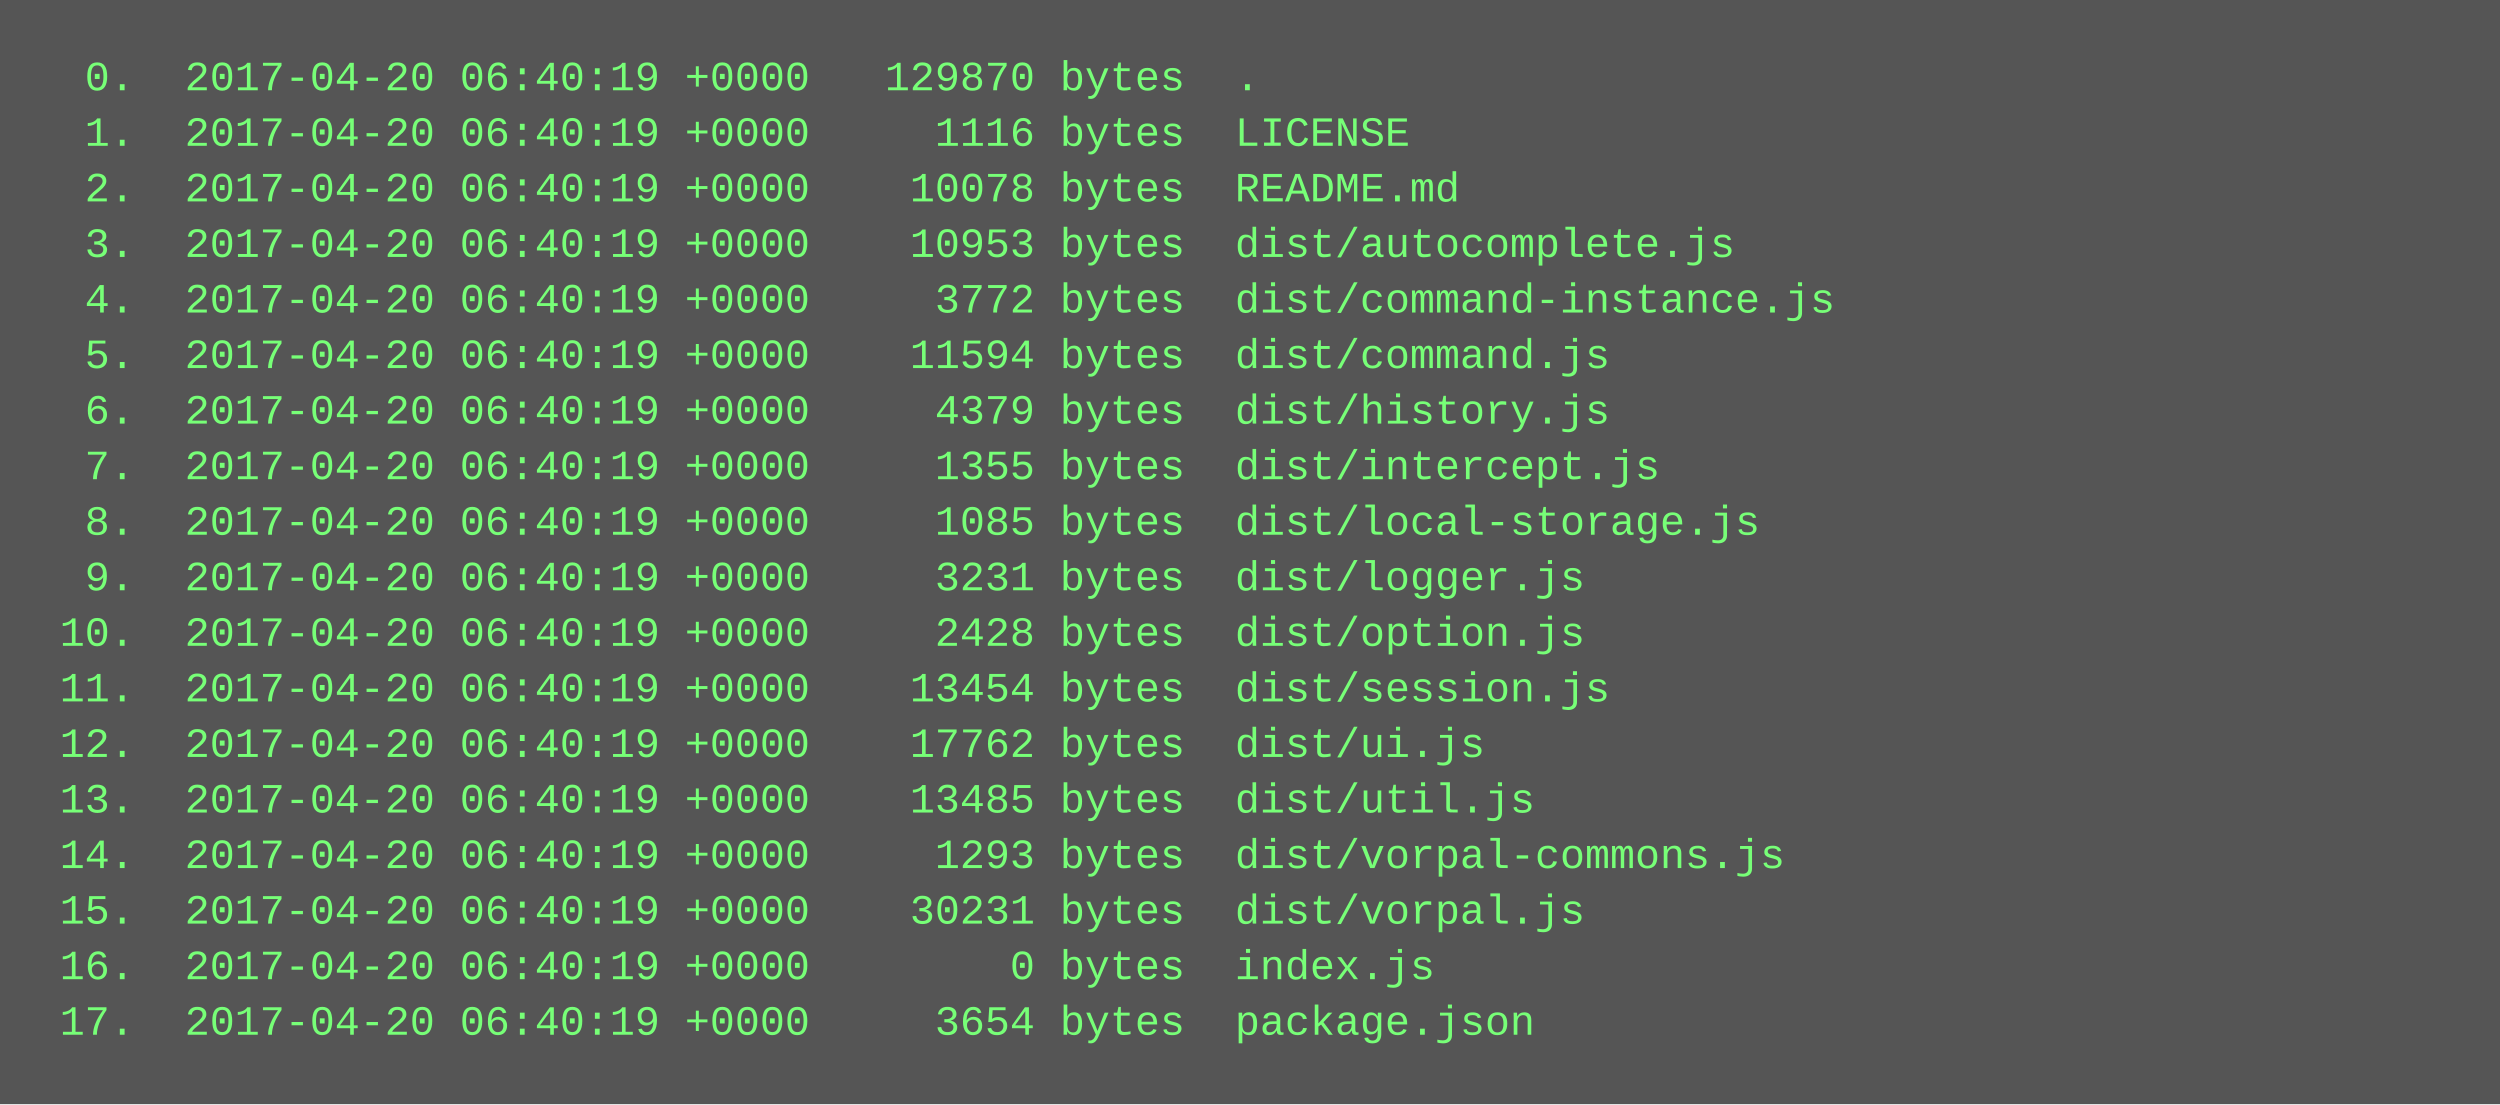
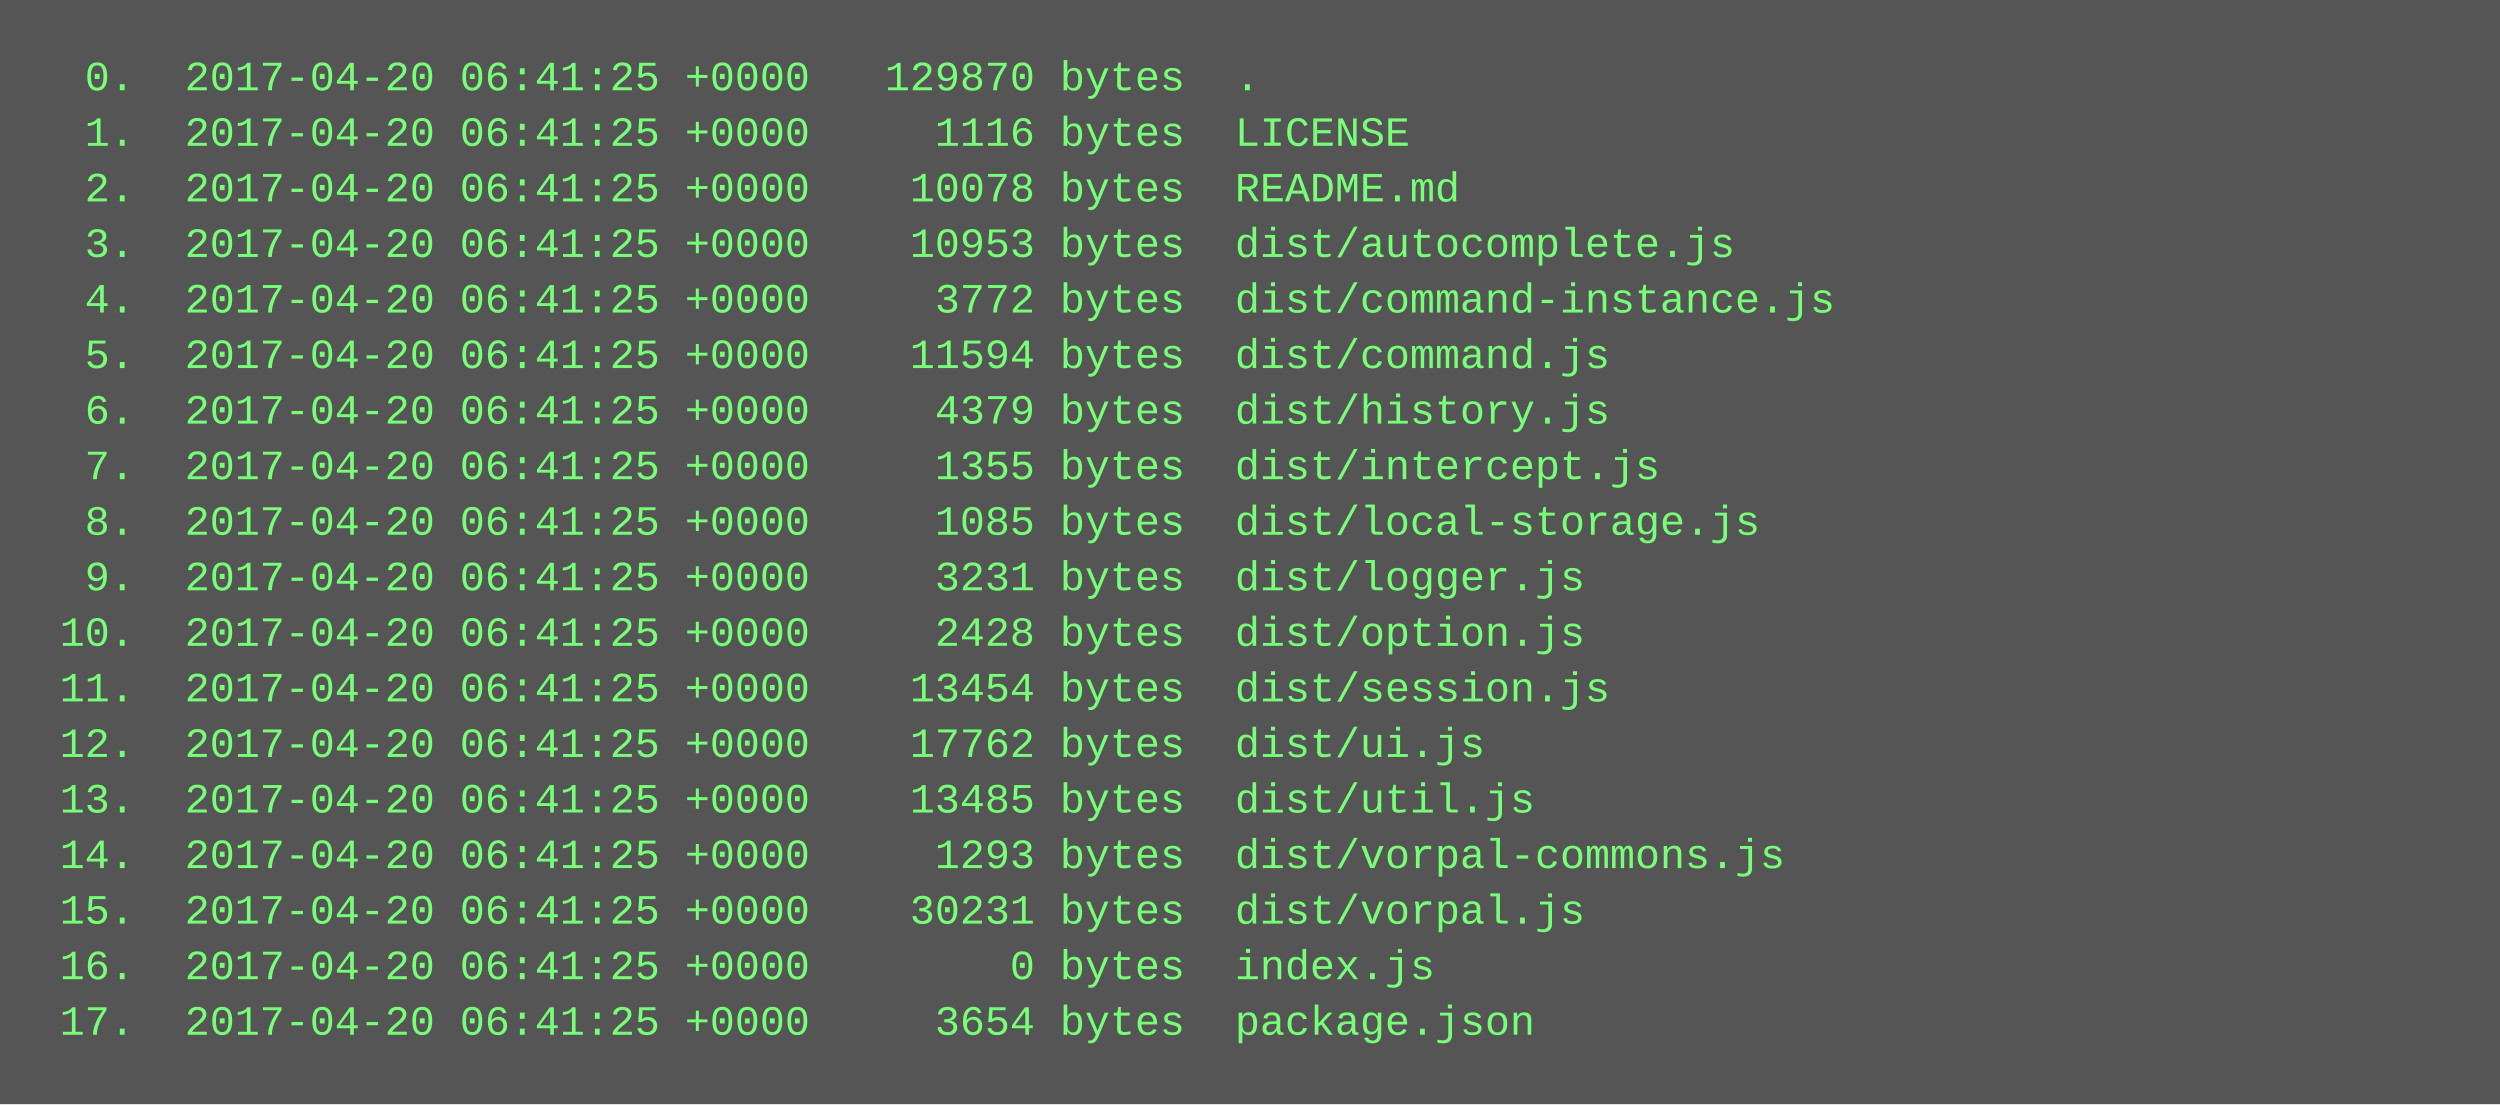
<svg xmlns="http://www.w3.org/2000/svg" height="318" width="720">
  <rect height="318" fill="#555" width="720" />
  <text fill="#7f7" font-family="Courier New" font-size="12" xml:space="preserve">
-     <tspan x="10" y="26">  0.  2017-04-20 06:40:19 +0000   129870 bytes  .</tspan>
-     <tspan x="10" y="42">  1.  2017-04-20 06:40:19 +0000     1116 bytes  LICENSE</tspan>
-     <tspan x="10" y="58">  2.  2017-04-20 06:40:19 +0000    10078 bytes  README.md</tspan>
-     <tspan x="10" y="74">  3.  2017-04-20 06:40:19 +0000    10953 bytes  dist/autocomplete.js</tspan>
-     <tspan x="10" y="90">  4.  2017-04-20 06:40:19 +0000     3772 bytes  dist/command-instance.js</tspan>
-     <tspan x="10" y="106">  5.  2017-04-20 06:40:19 +0000    11594 bytes  dist/command.js</tspan>
-     <tspan x="10" y="122">  6.  2017-04-20 06:40:19 +0000     4379 bytes  dist/history.js</tspan>
-     <tspan x="10" y="138">  7.  2017-04-20 06:40:19 +0000     1355 bytes  dist/intercept.js</tspan>
-     <tspan x="10" y="154">  8.  2017-04-20 06:40:19 +0000     1085 bytes  dist/local-storage.js</tspan>
-     <tspan x="10" y="170">  9.  2017-04-20 06:40:19 +0000     3231 bytes  dist/logger.js</tspan>
-     <tspan x="10" y="186"> 10.  2017-04-20 06:40:19 +0000     2428 bytes  dist/option.js</tspan>
-     <tspan x="10" y="202"> 11.  2017-04-20 06:40:19 +0000    13454 bytes  dist/session.js</tspan>
-     <tspan x="10" y="218"> 12.  2017-04-20 06:40:19 +0000    17762 bytes  dist/ui.js</tspan>
-     <tspan x="10" y="234"> 13.  2017-04-20 06:40:19 +0000    13485 bytes  dist/util.js</tspan>
-     <tspan x="10" y="250"> 14.  2017-04-20 06:40:19 +0000     1293 bytes  dist/vorpal-commons.js</tspan>
-     <tspan x="10" y="266"> 15.  2017-04-20 06:40:19 +0000    30231 bytes  dist/vorpal.js</tspan>
-     <tspan x="10" y="282"> 16.  2017-04-20 06:40:19 +0000        0 bytes  index.js</tspan>
-     <tspan x="10" y="298"> 17.  2017-04-20 06:40:19 +0000     3654 bytes  package.json</tspan>
+     <tspan x="10" y="26">  0.  2017-04-20 06:41:25 +0000   129870 bytes  .</tspan>
+     <tspan x="10" y="42">  1.  2017-04-20 06:41:25 +0000     1116 bytes  LICENSE</tspan>
+     <tspan x="10" y="58">  2.  2017-04-20 06:41:25 +0000    10078 bytes  README.md</tspan>
+     <tspan x="10" y="74">  3.  2017-04-20 06:41:25 +0000    10953 bytes  dist/autocomplete.js</tspan>
+     <tspan x="10" y="90">  4.  2017-04-20 06:41:25 +0000     3772 bytes  dist/command-instance.js</tspan>
+     <tspan x="10" y="106">  5.  2017-04-20 06:41:25 +0000    11594 bytes  dist/command.js</tspan>
+     <tspan x="10" y="122">  6.  2017-04-20 06:41:25 +0000     4379 bytes  dist/history.js</tspan>
+     <tspan x="10" y="138">  7.  2017-04-20 06:41:25 +0000     1355 bytes  dist/intercept.js</tspan>
+     <tspan x="10" y="154">  8.  2017-04-20 06:41:25 +0000     1085 bytes  dist/local-storage.js</tspan>
+     <tspan x="10" y="170">  9.  2017-04-20 06:41:25 +0000     3231 bytes  dist/logger.js</tspan>
+     <tspan x="10" y="186"> 10.  2017-04-20 06:41:25 +0000     2428 bytes  dist/option.js</tspan>
+     <tspan x="10" y="202"> 11.  2017-04-20 06:41:25 +0000    13454 bytes  dist/session.js</tspan>
+     <tspan x="10" y="218"> 12.  2017-04-20 06:41:25 +0000    17762 bytes  dist/ui.js</tspan>
+     <tspan x="10" y="234"> 13.  2017-04-20 06:41:25 +0000    13485 bytes  dist/util.js</tspan>
+     <tspan x="10" y="250"> 14.  2017-04-20 06:41:25 +0000     1293 bytes  dist/vorpal-commons.js</tspan>
+     <tspan x="10" y="266"> 15.  2017-04-20 06:41:25 +0000    30231 bytes  dist/vorpal.js</tspan>
+     <tspan x="10" y="282"> 16.  2017-04-20 06:41:25 +0000        0 bytes  index.js</tspan>
+     <tspan x="10" y="298"> 17.  2017-04-20 06:41:25 +0000     3654 bytes  package.json</tspan>
  </text>
</svg>
